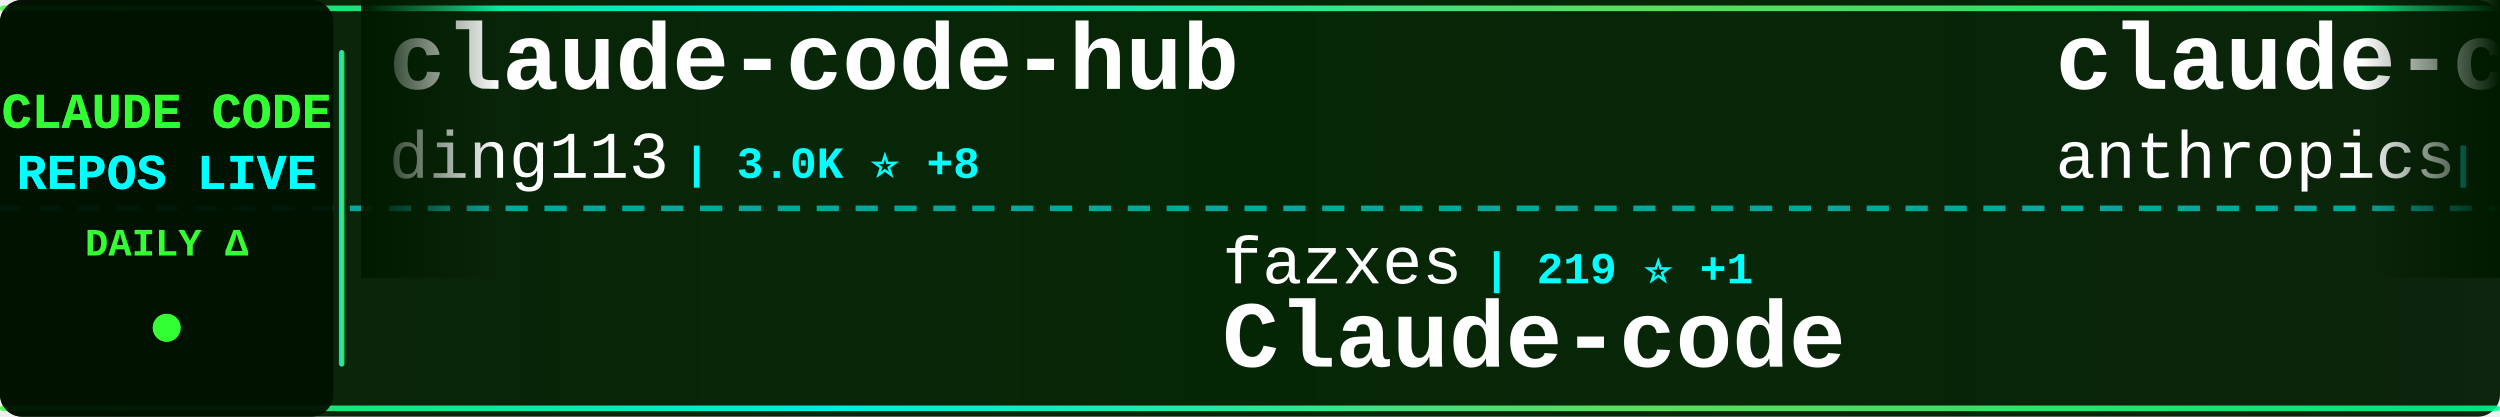
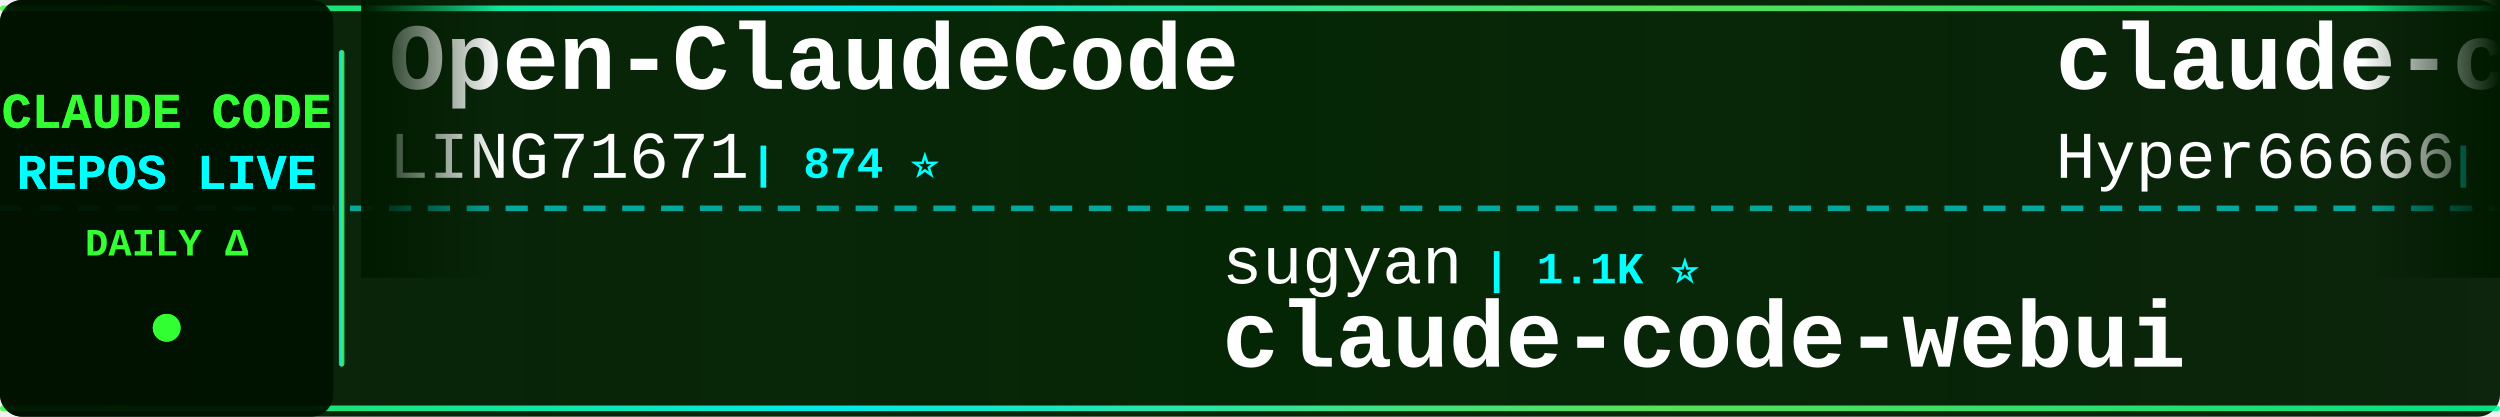
<svg xmlns="http://www.w3.org/2000/svg" width="900" height="150">
  <defs>
    <linearGradient id="tickerBg" x1="0%" y1="0%" x2="100%" y2="0%">
      <stop offset="0%" style="stop-color:#001a00;stop-opacity:0.95" />
      <stop offset="50%" style="stop-color:#002200;stop-opacity:0.98" />
      <stop offset="100%" style="stop-color:#001a00;stop-opacity:0.95" />
    </linearGradient>
    <linearGradient id="borderGrad" x1="0%" y1="0%" x2="100%" y2="0%">
      <stop offset="0%" style="stop-color:#33ff33;stop-opacity:0.85">
        <animate attributeName="stop-opacity" values="0.85;1;0.85" dur="2s" repeatCount="indefinite" />
      </stop>
      <stop offset="33%" style="stop-color:#00ffff;stop-opacity:0.9">
        <animate attributeName="stop-opacity" values="0.9;1;0.9" dur="2.2s" repeatCount="indefinite" />
      </stop>
      <stop offset="66%" style="stop-color:#66ff66;stop-opacity:0.85">
        <animate attributeName="stop-opacity" values="0.85;1;0.85" dur="1.8s" repeatCount="indefinite" />
      </stop>
      <stop offset="100%" style="stop-color:#00ff99;stop-opacity:0.85">
        <animate attributeName="stop-opacity" values="0.85;1;0.85" dur="2s" repeatCount="indefinite" />
      </stop>
    </linearGradient>
    <filter id="textGlow">
      <feGaussianBlur stdDeviation="0.1" result="coloredBlur" />
      <feMerge>
        <feMergeNode in="coloredBlur" />
        <feMergeNode in="SourceGraphic" />
      </feMerge>
    </filter>
    <filter id="metricGlow">
      <feGaussianBlur stdDeviation="0.2" result="coloredBlur" />
      <feMerge>
        <feMergeNode in="coloredBlur" />
        <feMergeNode in="SourceGraphic" />
      </feMerge>
    </filter>
    <linearGradient id="leftFade" x1="0%" y1="0%" x2="100%" y2="0%">
      <stop offset="0%" style="stop-color:#001a00;stop-opacity:1" />
      <stop offset="100%" style="stop-color:#001a00;stop-opacity:0" />
    </linearGradient>
    <linearGradient id="rightFade" x1="0%" y1="0%" x2="100%" y2="0%">
      <stop offset="0%" style="stop-color:#001a00;stop-opacity:0" />
      <stop offset="100%" style="stop-color:#001a00;stop-opacity:1" />
    </linearGradient>
  </defs>
  <rect width="900" height="150" fill="url(#tickerBg)" rx="8" />
  <rect x="0" y="2" width="900" height="2" fill="url(#borderGrad)" rx="1" />
  <rect x="0" y="146" width="900" height="2" fill="url(#borderGrad)" rx="1" />
  <line x1="0" y1="75" x2="900" y2="75" stroke="#00ffff" stroke-width="2" stroke-dasharray="8 6" opacity="0.6" />
  <rect x="0" y="0" width="120" height="150" fill="#001100" opacity="0.95" rx="8" />
  <text x="60" y="46" font-family="'Courier New', monospace" font-size="18" font-weight="bold" fill="#33ff33" text-anchor="middle" filter="url(#textGlow)">
    CLAUDE CODE
  </text>
  <text x="60" y="68" font-family="'Courier New', monospace" font-size="18" font-weight="bold" fill="#00ffff" text-anchor="middle" filter="url(#textGlow)">
    REPOS LIVE
  </text>
  <text x="60" y="92" font-family="'Courier New', monospace" font-size="14" font-weight="bold" fill="#33ff33" text-anchor="middle">
    DAILY Δ
  </text>
  <circle cx="60" cy="118" r="5" fill="#33ff33" filter="url(#metricGlow)">
    <animate attributeName="r" values="4;6;4" dur="1.5s" repeatCount="indefinite" />
    <animate attributeName="opacity" values="0.6;1;0.6" dur="1.5s" repeatCount="indefinite" />
  </circle>
  <rect x="122" y="18" width="2" height="114" fill="url(#borderGrad)" rx="1" />
  <clipPath id="tickerClip">
    <rect x="130" y="0" width="770" height="150" />
  </clipPath>
  <g clip-path="url(#tickerClip)">
    <g id="tickerItems">
      <animateTransform attributeName="transform" attributeType="XML" type="translate" from="0 0" to="-3000 0" dur="54s" repeatCount="indefinite" />
      <g transform="translate(0, 0)">
-         <text x="140" y="32" font-family="'Courier New', monospace" font-size="34" font-weight="bold" fill="#ffffff">claude-code-hub</text>
-         <text x="140" y="64" font-family="'Courier New', monospace" font-size="24" font-weight="normal" fill="#ffffff" opacity="1.0">ding113</text>
-         <text x="246" y="64" font-family="'Courier New', monospace" font-size="16" font-weight="bold" fill="#00ffff"> | 3.0K ⭐ +8</text>
+         <text x="140" y="32" font-family="'Courier New', monospace" font-size="34" font-weight="bold" fill="#ffffff">Open-ClaudeCode</text>
+         <text x="140" y="64" font-family="'Courier New', monospace" font-size="24" font-weight="normal" fill="#ffffff" opacity="1.0">LING71671</text>
+         <text x="270" y="64" font-family="'Courier New', monospace" font-size="16" font-weight="bold" fill="#00ffff"> | 874 ⭐</text>
      </g>
      <g transform="translate(300, 0)">
-         <text x="140" y="102" font-family="'Courier New', monospace" font-size="24" font-weight="normal" fill="#ffffff" opacity="1.0">fazxes</text>
-         <text x="234" y="102" font-family="'Courier New', monospace" font-size="16" font-weight="bold" fill="#00ffff"> | 219 ⭐ +1</text>
-         <text x="140" y="132" font-family="'Courier New', monospace" font-size="34" font-weight="bold" fill="#ffffff">Claude-code</text>
+         <text x="140" y="102" font-family="'Courier New', monospace" font-size="24" font-weight="normal" fill="#ffffff" opacity="1.0">sugyan</text>
+         <text x="234" y="102" font-family="'Courier New', monospace" font-size="16" font-weight="bold" fill="#00ffff"> | 1.1K ⭐</text>
+         <text x="140" y="132" font-family="'Courier New', monospace" font-size="34" font-weight="bold" fill="#ffffff">claude-code-webui</text>
      </g>
      <g transform="translate(600, 0)">
-         <text x="140" y="32" font-family="'Courier New', monospace" font-size="34" font-weight="bold" fill="#ffffff">claude-code-action</text>
-         <text x="140" y="64" font-family="'Courier New', monospace" font-size="24" font-weight="normal" fill="#ffffff" opacity="1.0">anthropics</text>
-         <text x="282" y="64" font-family="'Courier New', monospace" font-size="16" font-weight="bold" fill="#00ffff"> | 7.9K ⭐ +13</text>
+         <text x="140" y="32" font-family="'Courier New', monospace" font-size="34" font-weight="bold" fill="#ffffff">claude-code-sourcemap</text>
+         <text x="140" y="64" font-family="'Courier New', monospace" font-size="24" font-weight="normal" fill="#ffffff" opacity="1.0">Hyper66666</text>
+         <text x="282" y="64" font-family="'Courier New', monospace" font-size="16" font-weight="bold" fill="#00ffff"> | 215 ⭐</text>
      </g>
      <g transform="translate(900, 0)">
-         <text x="140" y="102" font-family="'Courier New', monospace" font-size="24" font-weight="normal" fill="#ffffff" opacity="1.0">AICoderTudou</text>
-         <text x="306" y="102" font-family="'Courier New', monospace" font-size="16" font-weight="bold" fill="#00ffff"> | 500 ⭐</text>
-         <text x="140" y="132" font-family="'Courier New', monospace" font-size="34" font-weight="bold" fill="#ffffff">claude-code-tudou</text>
+         <text x="140" y="102" font-family="'Courier New', monospace" font-size="24" font-weight="normal" fill="#ffffff" opacity="1.0">1rgs</text>
+         <text x="210" y="102" font-family="'Courier New', monospace" font-size="16" font-weight="bold" fill="#00ffff"> | 3.6K ⭐</text>
+         <text x="140" y="132" font-family="'Courier New', monospace" font-size="34" font-weight="bold" fill="#ffffff">claude-code-proxy</text>
      </g>
      <g transform="translate(1200, 0)">
-         <text x="140" y="32" font-family="'Courier New', monospace" font-size="34" font-weight="bold" fill="#ffffff">Auto-claude-code-researc...</text>
-         <text x="140" y="64" font-family="'Courier New', monospace" font-size="24" font-weight="normal" fill="#ffffff" opacity="1.0">wanshuiyin</text>
-         <text x="282" y="64" font-family="'Courier New', monospace" font-size="16" font-weight="bold" fill="#00ffff"> | 11.3K ⭐ +82</text>
+         <text x="140" y="32" font-family="'Courier New', monospace" font-size="34" font-weight="bold" fill="#ffffff">claude-code-infrastructu...</text>
+         <text x="140" y="64" font-family="'Courier New', monospace" font-size="24" font-weight="normal" fill="#ffffff" opacity="1.0">diet103</text>
+         <text x="246" y="64" font-family="'Courier New', monospace" font-size="16" font-weight="bold" fill="#00ffff"> | 9.7K ⭐ +2</text>
      </g>
      <g transform="translate(1500, 0)">
-         <text x="140" y="102" font-family="'Courier New', monospace" font-size="24" font-weight="normal" fill="#ffffff" opacity="1.0">feiskyer</text>
-         <text x="258" y="102" font-family="'Courier New', monospace" font-size="16" font-weight="bold" fill="#00ffff"> | 1.5K ⭐ +1</text>
-         <text x="140" y="132" font-family="'Courier New', monospace" font-size="34" font-weight="bold" fill="#ffffff">claude-code-settings</text>
+         <text x="140" y="102" font-family="'Courier New', monospace" font-size="24" font-weight="normal" fill="#ffffff" opacity="1.0">chauncygu</text>
+         <text x="270" y="102" font-family="'Courier New', monospace" font-size="16" font-weight="bold" fill="#00ffff"> | 2.6K ⭐ +6</text>
+         <text x="140" y="132" font-family="'Courier New', monospace" font-size="34" font-weight="bold" fill="#ffffff">collection-claude-code-s...</text>
      </g>
      <g transform="translate(1800, 0)">
        <text x="140" y="32" font-family="'Courier New', monospace" font-size="34" font-weight="bold" fill="#ffffff">claude-code-sourcemap</text>
        <text x="140" y="64" font-family="'Courier New', monospace" font-size="24" font-weight="normal" fill="#ffffff" opacity="1.0">ChinaSiro</text>
-         <text x="270" y="64" font-family="'Courier New', monospace" font-size="16" font-weight="bold" fill="#00ffff"> | 9.3K ⭐ +7</text>
+         <text x="270" y="64" font-family="'Courier New', monospace" font-size="16" font-weight="bold" fill="#00ffff"> | 9.3K ⭐ +6</text>
      </g>
      <g transform="translate(2100, 0)">
-         <text x="140" y="102" font-family="'Courier New', monospace" font-size="24" font-weight="normal" fill="#ffffff" opacity="1.0">huangjia2019</text>
-         <text x="306" y="102" font-family="'Courier New', monospace" font-size="16" font-weight="bold" fill="#00ffff"> | 767 ⭐ +8</text>
-         <text x="140" y="132" font-family="'Courier New', monospace" font-size="34" font-weight="bold" fill="#ffffff">claude-code-engineering</text>
+         <text x="140" y="102" font-family="'Courier New', monospace" font-size="24" font-weight="normal" fill="#ffffff" opacity="1.0">Piebald-AI</text>
+         <text x="282" y="102" font-family="'Courier New', monospace" font-size="16" font-weight="bold" fill="#00ffff"> | 10.7K ⭐ +25</text>
+         <text x="140" y="132" font-family="'Courier New', monospace" font-size="34" font-weight="bold" fill="#ffffff">claude-code-system-promp...</text>
      </g>
      <g transform="translate(2400, 0)">
-         <text x="140" y="32" font-family="'Courier New', monospace" font-size="34" font-weight="bold" fill="#ffffff">claude-code-sub-agents</text>
-         <text x="140" y="64" font-family="'Courier New', monospace" font-size="24" font-weight="normal" fill="#ffffff" opacity="1.0">lst97</text>
-         <text x="222" y="64" font-family="'Courier New', monospace" font-size="16" font-weight="bold" fill="#00ffff"> | 1.6K ⭐ +1</text>
+         <text x="140" y="32" font-family="'Courier New', monospace" font-size="34" font-weight="bold" fill="#ffffff">claude-code-guide</text>
+         <text x="140" y="64" font-family="'Courier New', monospace" font-size="24" font-weight="normal" fill="#ffffff" opacity="1.0">Cranot</text>
+         <text x="234" y="64" font-family="'Courier New', monospace" font-size="16" font-weight="bold" fill="#00ffff"> | 2.8K ⭐ +1</text>
      </g>
      <g transform="translate(2700, 0)">
-         <text x="140" y="102" font-family="'Courier New', monospace" font-size="24" font-weight="normal" fill="#ffffff" opacity="1.0">anthropics</text>
-         <text x="282" y="102" font-family="'Courier New', monospace" font-size="16" font-weight="bold" fill="#00ffff"> | 146.0K ⭐ +452</text>
-         <text x="140" y="132" font-family="'Courier New', monospace" font-size="34" font-weight="bold" fill="#ffffff">skills</text>
+         <text x="140" y="102" font-family="'Courier New', monospace" font-size="24" font-weight="normal" fill="#ffffff" opacity="1.0">liuup</text>
+         <text x="222" y="102" font-family="'Courier New', monospace" font-size="16" font-weight="bold" fill="#00ffff"> | 2.9K ⭐ +28</text>
+         <text x="140" y="132" font-family="'Courier New', monospace" font-size="34" font-weight="bold" fill="#ffffff">claude-code-analysis</text>
      </g>
      <g transform="translate(3000, 0)">
-         <text x="140" y="32" font-family="'Courier New', monospace" font-size="34" font-weight="bold" fill="#ffffff">claude-code-hub</text>
-         <text x="140" y="64" font-family="'Courier New', monospace" font-size="24" font-weight="normal" fill="#ffffff" opacity="1.0">ding113</text>
-         <text x="246" y="64" font-family="'Courier New', monospace" font-size="16" font-weight="bold" fill="#00ffff"> | 3.0K ⭐ +8</text>
+         <text x="140" y="32" font-family="'Courier New', monospace" font-size="34" font-weight="bold" fill="#ffffff">Open-ClaudeCode</text>
+         <text x="140" y="64" font-family="'Courier New', monospace" font-size="24" font-weight="normal" fill="#ffffff" opacity="1.0">LING71671</text>
+         <text x="270" y="64" font-family="'Courier New', monospace" font-size="16" font-weight="bold" fill="#00ffff"> | 874 ⭐</text>
      </g>
      <g transform="translate(3300, 0)">
-         <text x="140" y="102" font-family="'Courier New', monospace" font-size="24" font-weight="normal" fill="#ffffff" opacity="1.0">fazxes</text>
-         <text x="234" y="102" font-family="'Courier New', monospace" font-size="16" font-weight="bold" fill="#00ffff"> | 219 ⭐ +1</text>
-         <text x="140" y="132" font-family="'Courier New', monospace" font-size="34" font-weight="bold" fill="#ffffff">Claude-code</text>
+         <text x="140" y="102" font-family="'Courier New', monospace" font-size="24" font-weight="normal" fill="#ffffff" opacity="1.0">sugyan</text>
+         <text x="234" y="102" font-family="'Courier New', monospace" font-size="16" font-weight="bold" fill="#00ffff"> | 1.1K ⭐</text>
+         <text x="140" y="132" font-family="'Courier New', monospace" font-size="34" font-weight="bold" fill="#ffffff">claude-code-webui</text>
      </g>
      <g transform="translate(3600, 0)">
-         <text x="140" y="32" font-family="'Courier New', monospace" font-size="34" font-weight="bold" fill="#ffffff">claude-code-action</text>
-         <text x="140" y="64" font-family="'Courier New', monospace" font-size="24" font-weight="normal" fill="#ffffff" opacity="1.0">anthropics</text>
-         <text x="282" y="64" font-family="'Courier New', monospace" font-size="16" font-weight="bold" fill="#00ffff"> | 7.9K ⭐ +13</text>
+         <text x="140" y="32" font-family="'Courier New', monospace" font-size="34" font-weight="bold" fill="#ffffff">claude-code-sourcemap</text>
+         <text x="140" y="64" font-family="'Courier New', monospace" font-size="24" font-weight="normal" fill="#ffffff" opacity="1.0">Hyper66666</text>
+         <text x="282" y="64" font-family="'Courier New', monospace" font-size="16" font-weight="bold" fill="#00ffff"> | 215 ⭐</text>
      </g>
      <g transform="translate(3900, 0)">
-         <text x="140" y="102" font-family="'Courier New', monospace" font-size="24" font-weight="normal" fill="#ffffff" opacity="1.0">AICoderTudou</text>
-         <text x="306" y="102" font-family="'Courier New', monospace" font-size="16" font-weight="bold" fill="#00ffff"> | 500 ⭐</text>
-         <text x="140" y="132" font-family="'Courier New', monospace" font-size="34" font-weight="bold" fill="#ffffff">claude-code-tudou</text>
+         <text x="140" y="102" font-family="'Courier New', monospace" font-size="24" font-weight="normal" fill="#ffffff" opacity="1.0">1rgs</text>
+         <text x="210" y="102" font-family="'Courier New', monospace" font-size="16" font-weight="bold" fill="#00ffff"> | 3.6K ⭐</text>
+         <text x="140" y="132" font-family="'Courier New', monospace" font-size="34" font-weight="bold" fill="#ffffff">claude-code-proxy</text>
      </g>
    </g>
  </g>
  <rect x="130" y="0" width="50" height="100" fill="url(#leftFade)" />
  <rect x="850" y="0" width="50" height="100" fill="url(#rightFade)" />
</svg>
